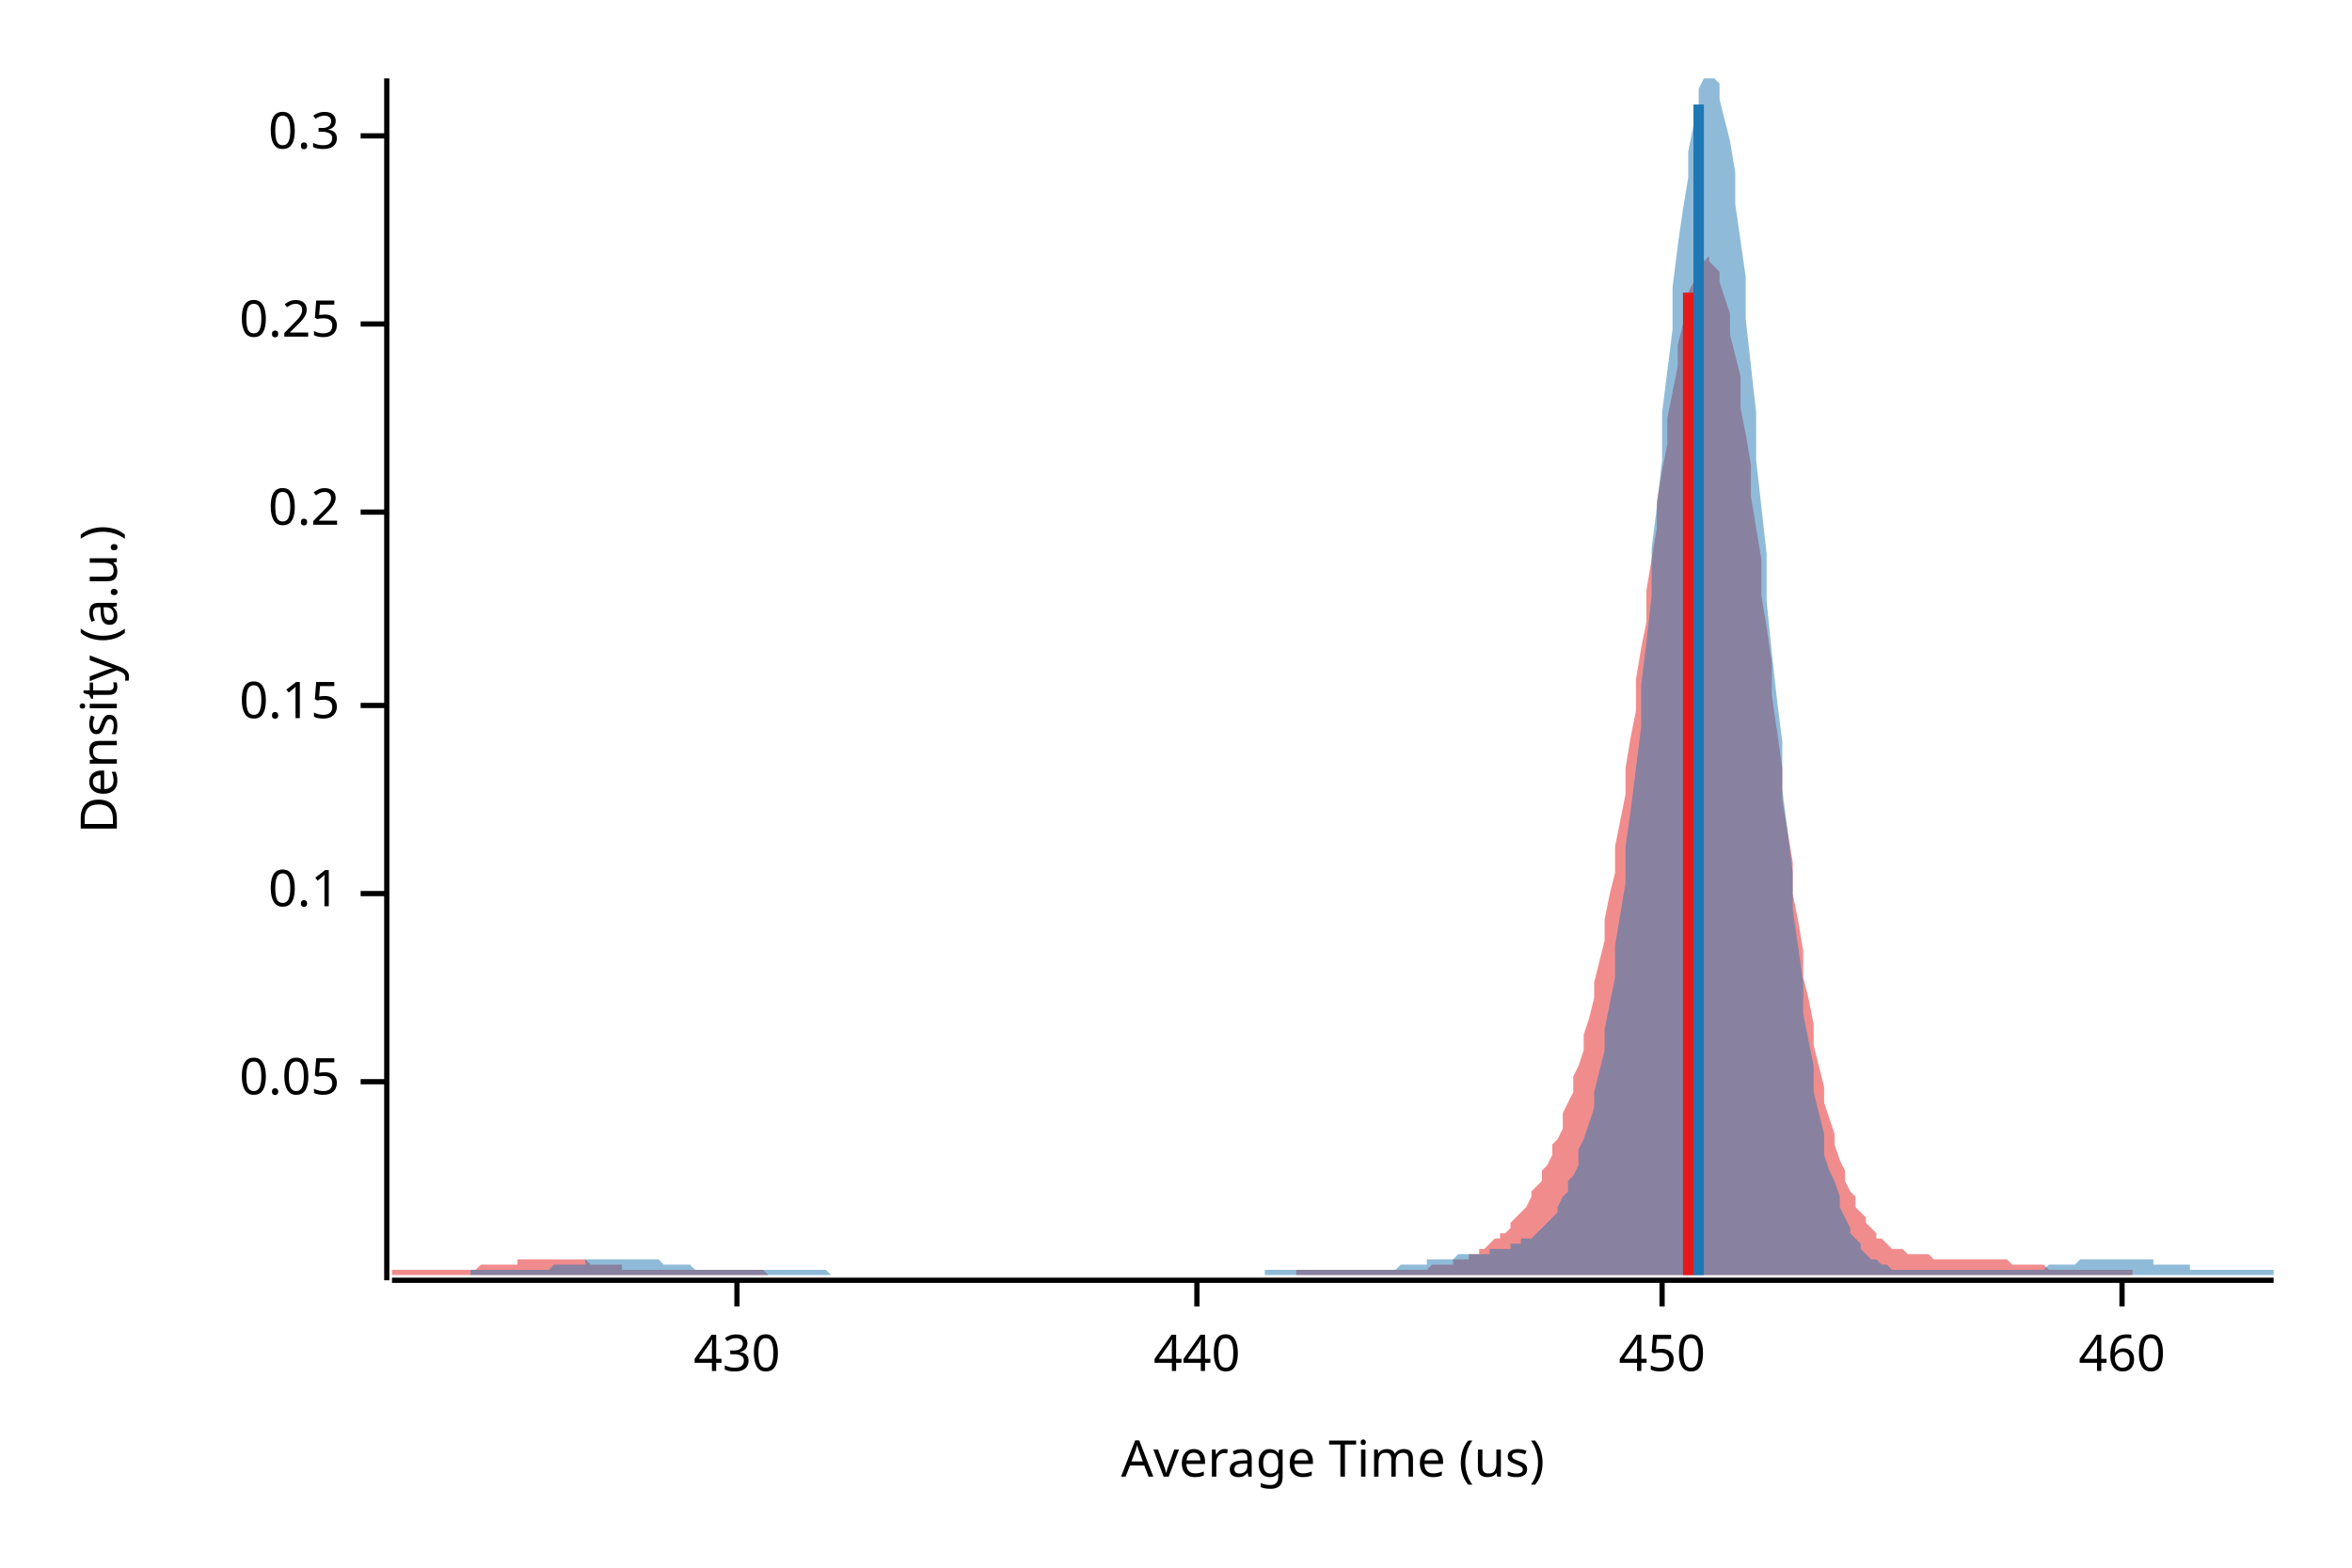
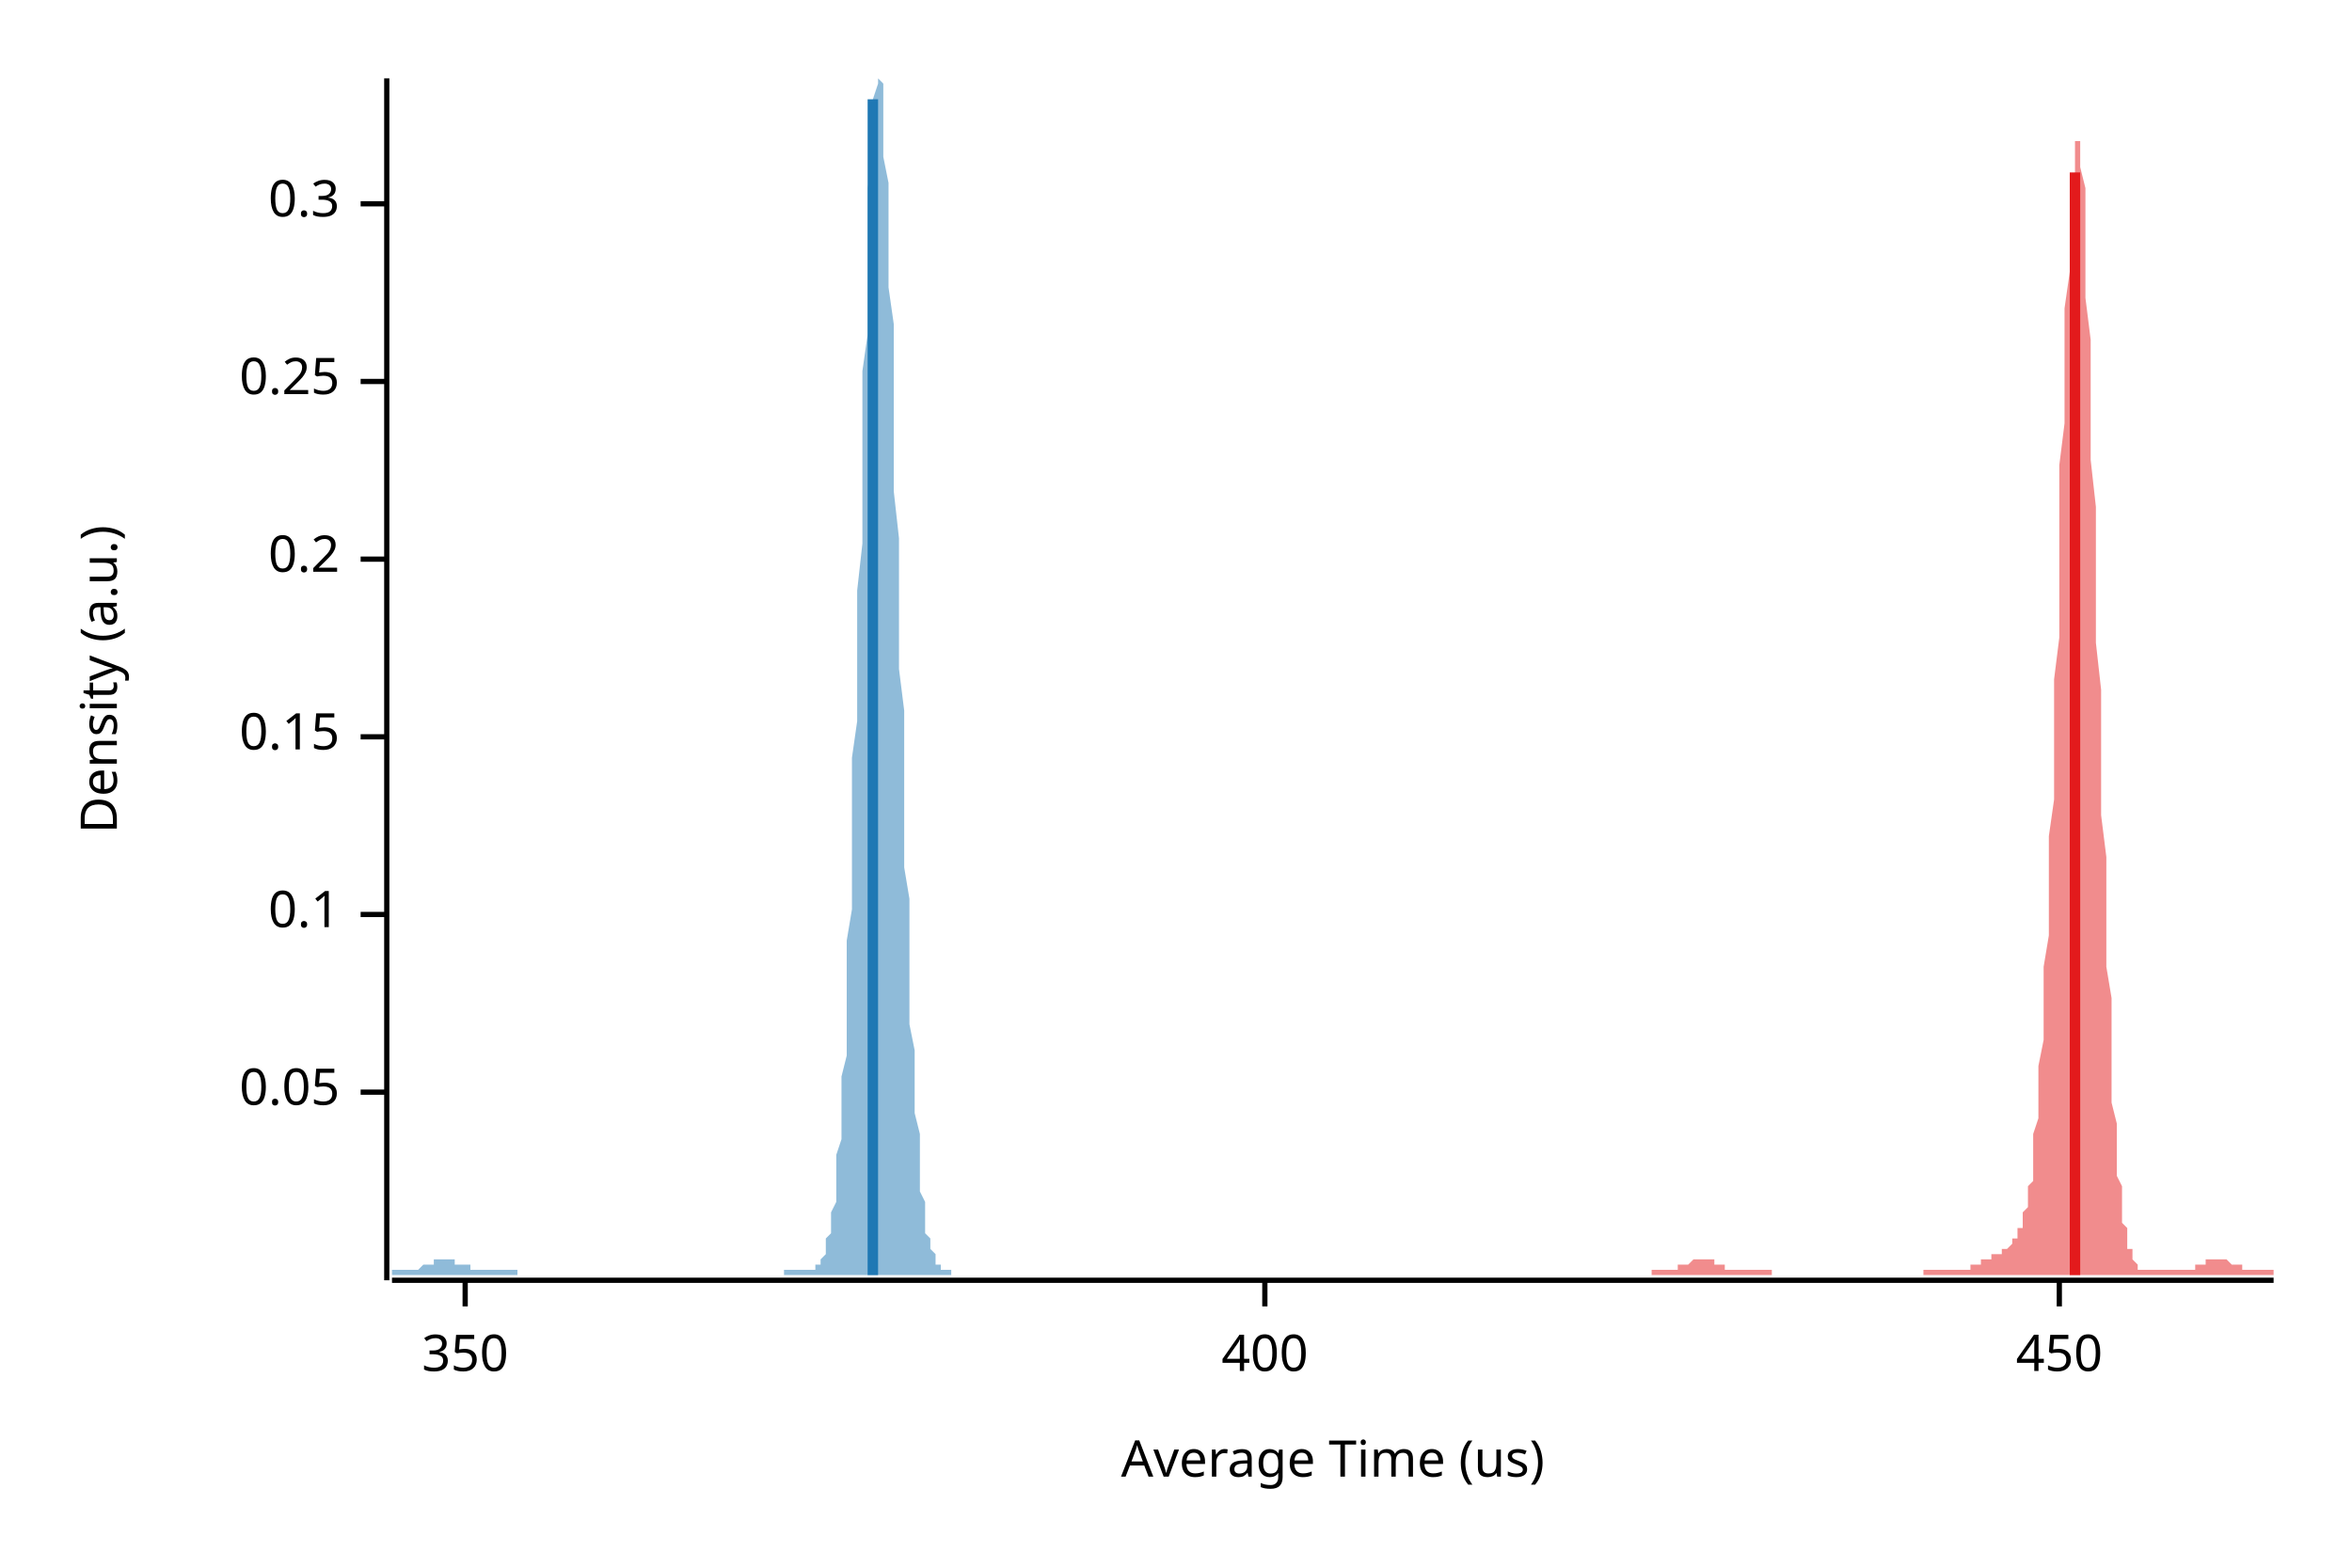
<svg xmlns="http://www.w3.org/2000/svg" width="450" height="300" viewBox="0 0 450 300">
  <text x="15" y="130" dy="0.76em" text-anchor="middle" font-family="sans-serif" font-size="9.677" opacity="1" fill="#000000" transform="rotate(270, 15, 130)">
Density (a.u.)
</text>
  <text x="255" y="285" dy="-0.5ex" text-anchor="middle" font-family="sans-serif" font-size="9.677" opacity="1" fill="#000000">
Average Time (us)
</text>
  <polyline fill="none" opacity="1" stroke="#000000" stroke-width="1" points="74,15 74,245 " />
-   <text x="65" y="207" dy="0.5ex" text-anchor="end" font-family="sans-serif" font-size="9.677" opacity="1" fill="#000000">
+   <text x="65" y="209" dy="0.5ex" text-anchor="end" font-family="sans-serif" font-size="9.677" opacity="1" fill="#000000">
0.05
</text>
-   <polyline fill="none" opacity="1" stroke="#000000" stroke-width="1" points="69,207 74,207 " />
-   <text x="65" y="171" dy="0.5ex" text-anchor="end" font-family="sans-serif" font-size="9.677" opacity="1" fill="#000000">
+   <polyline fill="none" opacity="1" stroke="#000000" stroke-width="1" points="69,209 74,209 " />
+   <text x="65" y="175" dy="0.5ex" text-anchor="end" font-family="sans-serif" font-size="9.677" opacity="1" fill="#000000">
0.1
</text>
-   <polyline fill="none" opacity="1" stroke="#000000" stroke-width="1" points="69,171 74,171 " />
-   <text x="65" y="135" dy="0.5ex" text-anchor="end" font-family="sans-serif" font-size="9.677" opacity="1" fill="#000000">
+   <polyline fill="none" opacity="1" stroke="#000000" stroke-width="1" points="69,175 74,175 " />
+   <text x="65" y="141" dy="0.5ex" text-anchor="end" font-family="sans-serif" font-size="9.677" opacity="1" fill="#000000">
0.15
</text>
-   <polyline fill="none" opacity="1" stroke="#000000" stroke-width="1" points="69,135 74,135 " />
-   <text x="65" y="98" dy="0.5ex" text-anchor="end" font-family="sans-serif" font-size="9.677" opacity="1" fill="#000000">
+   <polyline fill="none" opacity="1" stroke="#000000" stroke-width="1" points="69,141 74,141 " />
+   <text x="65" y="107" dy="0.5ex" text-anchor="end" font-family="sans-serif" font-size="9.677" opacity="1" fill="#000000">
0.2
</text>
-   <polyline fill="none" opacity="1" stroke="#000000" stroke-width="1" points="69,98 74,98 " />
-   <text x="65" y="62" dy="0.5ex" text-anchor="end" font-family="sans-serif" font-size="9.677" opacity="1" fill="#000000">
+   <polyline fill="none" opacity="1" stroke="#000000" stroke-width="1" points="69,107 74,107 " />
+   <text x="65" y="73" dy="0.5ex" text-anchor="end" font-family="sans-serif" font-size="9.677" opacity="1" fill="#000000">
0.25
</text>
-   <polyline fill="none" opacity="1" stroke="#000000" stroke-width="1" points="69,62 74,62 " />
-   <text x="65" y="26" dy="0.5ex" text-anchor="end" font-family="sans-serif" font-size="9.677" opacity="1" fill="#000000">
+   <polyline fill="none" opacity="1" stroke="#000000" stroke-width="1" points="69,73 74,73 " />
+   <text x="65" y="39" dy="0.5ex" text-anchor="end" font-family="sans-serif" font-size="9.677" opacity="1" fill="#000000">
0.3
</text>
-   <polyline fill="none" opacity="1" stroke="#000000" stroke-width="1" points="69,26 74,26 " />
+   <polyline fill="none" opacity="1" stroke="#000000" stroke-width="1" points="69,39 74,39 " />
  <polyline fill="none" opacity="1" stroke="#000000" stroke-width="1" points="75,245 435,245 " />
-   <text x="141" y="255" dy="0.76em" text-anchor="middle" font-family="sans-serif" font-size="9.677" opacity="1" fill="#000000">
- 430
+   <text x="89" y="255" dy="0.76em" text-anchor="middle" font-family="sans-serif" font-size="9.677" opacity="1" fill="#000000">
+ 350
</text>
-   <polyline fill="none" opacity="1" stroke="#000000" stroke-width="1" points="141,245 141,250 " />
-   <text x="229" y="255" dy="0.76em" text-anchor="middle" font-family="sans-serif" font-size="9.677" opacity="1" fill="#000000">
- 440
+   <polyline fill="none" opacity="1" stroke="#000000" stroke-width="1" points="89,245 89,250 " />
+   <text x="242" y="255" dy="0.76em" text-anchor="middle" font-family="sans-serif" font-size="9.677" opacity="1" fill="#000000">
+ 400
</text>
-   <polyline fill="none" opacity="1" stroke="#000000" stroke-width="1" points="229,245 229,250 " />
-   <text x="318" y="255" dy="0.76em" text-anchor="middle" font-family="sans-serif" font-size="9.677" opacity="1" fill="#000000">
+   <polyline fill="none" opacity="1" stroke="#000000" stroke-width="1" points="242,245 242,250 " />
+   <text x="394" y="255" dy="0.76em" text-anchor="middle" font-family="sans-serif" font-size="9.677" opacity="1" fill="#000000">
450
</text>
-   <polyline fill="none" opacity="1" stroke="#000000" stroke-width="1" points="318,245 318,250 " />
-   <text x="406" y="255" dy="0.76em" text-anchor="middle" font-family="sans-serif" font-size="9.677" opacity="1" fill="#000000">
- 460
- </text>
-   <polyline fill="none" opacity="1" stroke="#000000" stroke-width="1" points="406,245 406,250 " />
-   <polygon opacity="0.5" fill="#E31A1C" points="75,243 75,243 76,243 77,243 77,243 78,243 79,243 79,243 80,243 81,243 81,243 82,243 83,243 83,243 84,243 85,243 85,243 86,243 87,243 87,243 88,243 89,243 89,243 90,243 91,243 91,243 92,242 93,242 93,242 94,242 95,242 95,242 96,242 97,242 97,242 98,242 99,242 99,241 100,241 101,241 101,241 102,241 103,241 103,241 104,241 105,241 105,241 106,241 107,241 107,241 108,241 109,241 109,241 110,241 111,241 111,241 112,241 113,242 113,242 114,242 115,242 115,242 116,242 117,242 117,242 118,242 119,242 119,243 120,243 121,243 121,243 122,243 123,243 123,243 124,243 125,243 125,243 126,243 127,243 127,243 128,243 129,243 129,243 130,243 131,243 131,243 132,243 133,243 133,243 134,243 135,243 135,243 136,243 137,243 137,243 138,243 139,243 139,243 140,243 141,243 141,243 142,243 143,243 143,243 144,243 145,243 145,243 146,243 147,244 147,244 148,244 149,244 149,244 150,244 151,244 151,244 152,244 153,244 153,244 154,244 155,244 155,244 156,244 157,244 157,244 158,244 159,244 159,244 160,244 161,244 161,244 162,244 163,244 163,244 164,244 165,244 165,244 166,244 167,244 167,244 168,244 169,244 169,244 170,244 171,244 171,244 172,244 173,244 173,244 174,244 175,244 175,244 176,244 177,244 178,244 178,244 179,244 180,244 180,244 181,244 182,244 182,244 183,244 184,244 184,244 185,244 186,244 186,244 187,244 188,244 188,244 189,244 190,244 190,244 191,244 192,244 192,244 193,244 194,244 194,244 195,244 196,244 196,244 197,244 198,244 198,244 199,244 200,244 200,244 201,244 202,244 202,244 203,244 204,244 204,244 205,244 206,244 206,244 207,244 208,244 208,244 209,244 210,244 210,244 211,244 212,244 212,244 213,244 214,244 214,244 215,244 216,244 216,244 217,244 218,244 218,244 219,244 220,244 220,244 221,244 222,244 222,244 223,244 224,244 224,244 225,244 226,244 226,244 227,244 228,244 228,244 229,244 230,244 230,244 231,244 232,244 232,244 233,244 234,244 234,244 235,244 236,244 236,244 237,244 238,244 238,244 239,244 240,244 240,244 241,244 242,244 242,244 243,244 244,244 244,244 245,244 246,244 246,244 247,244 248,244 248,243 249,243 250,243 250,243 251,243 252,243 252,243 253,243 254,243 254,243 255,243 256,243 256,243 257,243 258,243 258,243 259,243 260,243 260,243 261,243 262,243 262,243 263,243 264,243 264,243 265,243 266,243 266,243 267,243 268,243 268,243 269,243 270,243 270,243 271,243 272,243 272,243 273,243 274,242 274,242 275,242 276,242 276,242 277,242 278,242 278,241 279,241 280,241 281,241 281,240 282,240 283,240 283,239 284,239 285,238 285,238 286,237 287,237 287,236 288,236 289,235 289,234 290,233 291,232 291,232 292,231 293,229 293,228 294,227 295,226 295,224 296,223 297,221 297,219 298,218 299,216 299,213 300,211 301,209 301,206 302,204 303,201 303,198 304,195 305,191 305,188 306,184 307,180 307,176 308,171 309,167 309,162 310,157 311,152 311,147 312,141 313,136 313,130 314,124 315,119 315,113 316,107 317,101 317,96 318,90 319,85 319,80 320,75 321,70 321,66 322,62 323,59 323,56 324,54 325,52 325,50 326,50 327,49 327,50 328,51 329,52 329,54 330,57 331,60 331,64 332,68 333,72 333,78 334,83 335,89 335,95 336,101 337,107 337,114 338,120 339,127 339,133 340,140 341,147 341,153 342,159 343,165 343,171 344,176 345,182 345,187 346,191 347,196 347,200 348,204 349,208 349,211 350,214 351,217 351,219 352,222 353,224 353,226 354,228 355,229 355,231 356,232 357,233 357,234 358,235 359,236 359,237 360,237 361,238 361,238 362,239 363,239 363,239 364,239 365,240 365,240 366,240 367,240 367,240 368,240 369,240 369,240 370,241 371,241 371,241 372,241 373,241 373,241 374,241 375,241 375,241 376,241 377,241 377,241 378,241 379,241 379,241 380,241 381,241 381,241 382,241 383,241 384,241 384,241 385,242 386,242 386,242 387,242 388,242 388,242 389,242 390,242 390,242 391,242 392,243 392,243 393,243 394,243 394,243 395,243 396,243 396,243 397,243 398,243 398,243 399,243 400,243 400,243 401,243 402,243 402,243 403,243 404,243 404,243 405,243 406,243 406,243 407,243 408,243 408,243 408,244 75,244 " />
-   <polygon opacity="0.5" fill="#1F78B4" points="90,243 90,243 91,243 92,243 92,243 93,243 94,243 94,243 95,243 96,243 97,243 97,243 98,243 99,243 99,243 100,243 101,243 101,243 102,243 103,243 103,243 104,243 105,243 106,242 106,242 107,242 108,242 108,242 109,242 110,242 110,242 111,242 112,242 112,241 113,241 114,241 115,241 115,241 116,241 117,241 117,241 118,241 119,241 119,241 120,241 121,241 121,241 122,241 123,241 123,241 124,241 125,241 126,241 126,241 127,242 128,242 128,242 129,242 130,242 130,242 131,242 132,242 132,242 133,243 134,243 135,243 135,243 136,243 137,243 137,243 138,243 139,243 139,243 140,243 141,243 141,243 142,243 143,243 144,243 144,243 145,243 146,243 146,243 147,243 148,243 148,243 149,243 150,243 150,243 151,243 152,243 153,243 153,243 154,243 155,243 155,243 156,243 157,243 157,243 158,243 159,244 159,244 160,244 161,244 162,244 162,244 163,244 164,244 164,244 165,244 166,244 166,244 167,244 168,244 168,244 169,244 170,244 170,244 171,244 172,244 173,244 173,244 174,244 175,244 175,244 176,244 177,244 177,244 178,244 179,244 179,244 180,244 181,244 182,244 182,244 183,244 184,244 184,244 185,244 186,244 186,244 187,244 188,244 188,244 189,244 190,244 191,244 191,244 192,244 193,244 193,244 194,244 195,244 195,244 196,244 197,244 197,244 198,244 199,244 200,244 200,244 201,244 202,244 202,244 203,244 204,244 204,244 205,244 206,244 206,244 207,244 208,244 209,244 209,244 210,244 211,244 211,244 212,244 213,244 213,244 214,244 215,244 215,244 216,244 217,244 217,244 218,244 219,244 220,244 220,244 221,244 222,244 222,244 223,244 224,244 224,244 225,244 226,244 226,244 227,244 228,244 229,244 229,244 230,244 231,244 231,244 232,244 233,244 233,244 234,244 235,244 235,244 236,244 237,244 238,244 238,244 239,244 240,244 240,244 241,244 242,244 242,243 243,243 244,243 244,243 245,243 246,243 247,243 247,243 248,243 249,243 249,243 250,243 251,243 251,243 252,243 253,243 253,243 254,243 255,243 255,243 256,243 257,243 258,243 258,243 259,243 260,243 260,243 261,243 262,243 262,243 263,243 264,243 264,243 265,243 266,243 267,243 267,243 268,242 269,242 269,242 270,242 271,242 271,242 272,242 273,242 273,241 274,241 275,241 276,241 276,241 277,241 278,241 278,241 279,240 280,240 280,240 281,240 282,240 282,240 283,240 284,240 285,240 285,239 286,239 287,239 287,239 288,239 289,239 289,238 290,238 291,238 291,237 292,237 293,237 294,236 294,236 295,235 296,234 296,234 297,233 298,232 298,231 299,229 300,228 300,226 301,225 302,223 302,220 303,218 304,215 305,212 305,209 306,205 307,201 307,197 308,192 309,187 309,181 310,175 311,169 311,162 312,155 313,147 314,139 314,131 315,123 316,114 316,105 317,97 318,88 318,79 319,71 320,63 320,55 321,47 322,40 323,34 323,29 324,24 325,20 325,17 326,15 327,15 327,15 328,15 329,16 329,19 330,23 331,27 332,33 332,39 333,46 334,53 334,61 335,70 336,79 336,88 337,97 338,106 338,115 339,125 340,134 341,142 341,151 342,159 343,167 343,174 344,181 345,188 345,194 346,199 347,204 347,209 348,213 349,217 349,221 350,224 351,226 352,229 352,231 353,233 354,235 354,236 355,237 356,238 356,239 357,240 358,241 358,241 359,241 360,242 361,242 361,242 362,243 363,243 363,243 364,243 365,243 365,243 366,243 367,243 367,243 368,243 369,243 370,243 370,243 371,243 372,243 372,243 373,243 374,243 374,243 375,243 376,243 376,243 377,243 378,243 379,243 379,243 380,243 381,243 381,243 382,243 383,243 383,243 384,243 385,243 385,243 386,243 387,243 388,243 388,243 389,243 390,243 390,243 391,243 392,242 392,242 393,242 394,242 394,242 395,242 396,242 396,242 397,242 398,241 399,241 399,241 400,241 401,241 401,241 402,241 403,241 403,241 404,241 405,241 405,241 406,241 407,241 408,241 408,241 409,241 410,241 410,241 411,241 412,241 412,242 413,242 414,242 414,242 415,242 416,242 417,242 417,242 418,242 419,242 419,243 420,243 421,243 421,243 422,243 423,243 423,243 424,243 425,243 426,243 426,243 427,243 428,243 428,243 429,243 430,243 430,243 431,243 432,243 432,243 433,243 434,243 435,243 435,244 90,244 " />
-   <polyline fill="none" opacity="1" stroke="#E31A1C" stroke-width="2" points="323,244 323,56 " />
-   <polyline fill="none" opacity="1" stroke="#1F78B4" stroke-width="2" points="325,244 325,20 " />
+   <polyline fill="none" opacity="1" stroke="#000000" stroke-width="1" points="394,245 394,250 " />
+   <polygon opacity="0.5" fill="#E31A1C" points="316,243 316,243 316,243 316,243 317,243 317,243 317,243 317,243 317,243 318,243 318,243 318,243 318,243 319,243 319,243 319,243 319,243 320,243 320,243 320,243 320,243 321,243 321,243 321,243 321,242 322,242 322,242 322,242 322,242 322,242 323,242 323,242 323,242 323,242 324,241 324,241 324,241 324,241 325,241 325,241 325,241 325,241 326,241 326,241 326,241 326,241 327,241 327,241 327,241 327,241 327,241 328,241 328,242 328,242 328,242 329,242 329,242 329,242 329,242 330,242 330,242 330,242 330,243 331,243 331,243 331,243 331,243 332,243 332,243 332,243 332,243 332,243 333,243 333,243 333,243 333,243 334,243 334,243 334,243 334,243 335,243 335,243 335,243 335,243 336,243 336,243 336,243 336,243 337,243 337,243 337,243 337,243 338,243 338,243 338,243 338,243 338,243 339,243 339,243 339,244 339,244 340,244 340,244 340,244 340,244 341,244 341,244 341,244 341,244 342,244 342,244 342,244 342,244 343,244 343,244 343,244 343,244 343,244 344,244 344,244 344,244 344,244 345,244 345,244 345,244 345,244 346,244 346,244 346,244 346,244 347,244 347,244 347,244 347,244 348,244 348,244 348,244 348,244 348,244 349,244 349,244 349,244 349,244 350,244 350,244 350,244 350,244 351,244 351,244 351,244 351,244 352,244 352,244 352,244 352,244 353,244 353,244 353,244 353,244 353,244 354,244 354,244 354,244 354,244 355,244 355,244 355,244 355,244 356,244 356,244 356,244 356,244 357,244 357,244 357,244 357,244 358,244 358,244 358,244 358,244 358,244 359,244 359,244 359,244 359,244 360,244 360,244 360,244 360,244 361,244 361,244 361,244 361,244 362,244 362,244 362,244 362,244 363,244 363,244 363,244 363,244 363,244 364,244 364,244 364,244 364,244 365,244 365,244 365,244 365,244 366,244 366,244 366,244 366,244 367,244 367,244 367,244 367,244 368,244 368,244 368,244 368,243 368,243 369,243 369,243 369,243 369,243 370,243 370,243 370,243 370,243 371,243 371,243 371,243 371,243 372,243 372,243 372,243 372,243 373,243 373,243 373,243 373,243 373,243 374,243 374,243 374,243 374,243 375,243 375,243 375,243 375,243 376,243 376,243 376,243 376,243 377,243 377,243 377,242 377,242 378,242 378,242 378,242 378,242 378,242 379,242 379,242 379,241 379,241 380,241 380,241 380,241 380,241 381,241 381,241 381,241 381,240 382,240 382,240 382,240 382,240 383,240 383,240 383,240 383,240 383,239 384,239 384,239 384,239 384,239 385,238 385,238 385,238 385,237 386,237 386,237 386,236 386,235 387,235 387,234 387,233 387,232 388,231 388,230 388,229 388,227 389,226 389,224 389,222 389,219 389,217 390,214 390,211 390,207 390,204 391,199 391,195 391,190 391,185 392,179 392,173 392,167 392,160 393,153 393,145 393,138 393,130 394,122 394,114 394,105 394,97 394,89 395,81 395,73 395,66 395,59 396,52 396,46 396,41 396,37 397,33 397,30 397,28 397,27 398,27 398,28 398,30 398,32 399,36 399,40 399,45 399,51 399,57 400,65 400,72 400,80 400,88 401,97 401,106 401,114 401,123 402,132 402,140 402,148 402,156 403,164 403,171 403,178 403,185 404,191 404,196 404,202 404,207 404,211 405,215 405,219 405,222 405,225 406,227 406,230 406,232 406,234 407,235 407,236 407,238 407,239 408,239 408,240 408,241 408,241 409,242 409,242 409,242 409,243 409,243 410,243 410,243 410,243 410,243 411,243 411,243 411,243 411,243 412,243 412,243 412,243 412,243 413,243 413,243 413,243 413,243 414,243 414,243 414,243 414,243 414,243 415,243 415,243 415,243 415,243 416,243 416,243 416,243 416,243 417,243 417,243 417,243 417,243 418,243 418,243 418,243 418,243 419,243 419,243 419,243 419,243 419,243 420,243 420,242 420,242 420,242 421,242 421,242 421,242 421,242 422,242 422,242 422,242 422,241 423,241 423,241 423,241 423,241 424,241 424,241 424,241 424,241 424,241 425,241 425,241 425,241 425,241 426,241 426,241 426,241 426,241 427,242 427,242 427,242 427,242 428,242 428,242 428,242 428,242 429,242 429,242 429,243 429,243 429,243 430,243 430,243 430,243 430,243 431,243 431,243 431,243 431,243 432,243 432,243 432,243 432,243 433,243 433,243 433,243 433,243 434,243 434,243 434,243 434,243 435,243 435,244 316,244 " />
+   <polygon opacity="0.5" fill="#1F78B4" points="75,243 75,243 75,243 75,243 75,243 76,243 76,243 76,243 76,243 76,243 77,243 77,243 77,243 77,243 78,243 78,243 78,243 78,243 78,243 79,243 79,243 79,243 79,243 79,243 80,243 80,243 80,243 80,243 81,242 81,242 81,242 81,242 81,242 82,242 82,242 82,242 82,242 82,242 83,242 83,242 83,241 83,241 84,241 84,241 84,241 84,241 84,241 85,241 85,241 85,241 85,241 86,241 86,241 86,241 86,241 86,241 87,241 87,241 87,241 87,242 87,242 88,242 88,242 88,242 88,242 89,242 89,242 89,242 89,242 89,242 90,242 90,243 90,243 90,243 90,243 91,243 91,243 91,243 91,243 92,243 92,243 92,243 92,243 92,243 93,243 93,243 93,243 93,243 93,243 94,243 94,243 94,243 94,243 95,243 95,243 95,243 95,243 95,243 96,243 96,243 96,243 96,243 97,243 97,243 97,243 97,243 97,243 98,243 98,243 98,243 98,243 98,243 99,243 99,243 99,244 99,244 100,244 100,244 100,244 100,244 100,244 101,244 101,244 101,244 101,244 101,244 102,244 102,244 102,244 102,244 103,244 103,244 103,244 103,244 103,244 104,244 104,244 104,244 104,244 105,244 105,244 105,244 105,244 105,244 106,244 106,244 106,244 106,244 106,244 107,244 107,244 107,244 107,244 108,244 108,244 108,244 108,244 108,244 109,244 109,244 109,244 109,244 109,244 110,244 110,244 110,244 110,244 111,244 111,244 111,244 111,244 111,244 112,244 112,244 112,244 112,244 112,244 113,244 113,244 113,244 113,244 114,244 114,244 114,244 114,244 114,244 115,244 115,244 115,244 115,244 116,244 116,244 116,244 116,244 116,244 117,244 117,244 117,244 117,244 117,244 118,244 118,244 118,244 118,244 119,244 119,244 119,244 119,244 119,244 120,244 120,244 120,244 120,244 120,244 121,244 121,244 121,244 121,244 122,244 122,244 122,244 122,244 122,244 123,244 123,244 123,244 123,244 124,244 124,244 124,244 124,244 124,244 125,244 125,244 125,244 125,244 125,244 126,244 126,244 126,244 126,244 127,244 127,244 127,244 127,244 127,244 128,244 128,244 128,244 128,244 128,244 129,244 129,244 129,244 129,244 130,244 130,244 130,244 130,244 130,244 131,244 131,244 131,244 131,244 131,244 132,244 132,244 132,244 132,244 133,244 133,244 133,244 133,244 133,244 134,244 134,244 134,244 134,244 135,244 135,244 135,244 135,244 135,244 136,244 136,244 136,244 136,244 136,244 137,244 137,244 137,244 137,244 138,244 138,244 138,244 138,244 138,244 139,244 139,244 139,244 139,244 139,244 140,244 140,244 140,244 140,244 141,244 141,244 141,244 141,244 141,244 142,244 142,244 142,244 142,244 143,244 143,244 143,244 143,244 143,244 144,244 144,244 144,244 144,244 144,244 145,244 145,244 145,244 145,244 146,244 146,244 146,244 146,244 146,244 147,244 147,244 147,244 147,244 147,244 148,244 148,244 148,244 148,244 149,244 149,244 149,244 149,244 149,244 150,244 150,244 150,244 150,243 150,243 151,243 151,243 151,243 151,243 152,243 152,243 152,243 152,243 152,243 153,243 153,243 153,243 153,243 154,243 154,243 154,243 154,243 154,243 155,243 155,243 155,243 155,243 155,243 156,243 156,243 156,243 156,242 157,242 157,242 157,242 157,241 157,241 158,240 158,240 158,239 158,238 158,237 159,236 159,235 159,234 159,232 160,230 160,228 160,226 160,224 160,221 161,218 161,214 161,210 161,206 162,202 162,197 162,192 162,186 162,180 163,174 163,167 163,160 163,153 163,145 164,138 164,129 164,121 164,113 165,104 165,96 165,88 165,79 165,71 166,64 166,56 166,49 166,43 166,36 167,31 167,26 167,22 167,19 168,16 168,15 168,15 168,15 168,15 169,16 169,18 169,21 169,25 169,30 170,35 170,41 170,48 170,55 171,62 171,70 171,78 171,86 171,94 172,103 172,111 172,119 172,128 173,136 173,144 173,151 173,159 173,166 174,172 174,179 174,185 174,190 174,196 175,201 175,205 175,209 175,213 176,217 176,220 176,223 176,225 176,228 177,230 177,231 177,233 177,235 177,236 178,237 178,238 178,239 178,239 179,240 179,241 179,241 179,242 179,242 180,242 180,242 180,243 180,243 180,243 181,243 181,243 181,243 181,243 182,243 182,243 182,243 182,243 182,244 75,244 " />
+   <polyline fill="none" opacity="1" stroke="#E31A1C" stroke-width="2" points="397,244 397,33 " />
+   <polyline fill="none" opacity="1" stroke="#1F78B4" stroke-width="2" points="167,244 167,19 " />
</svg>
